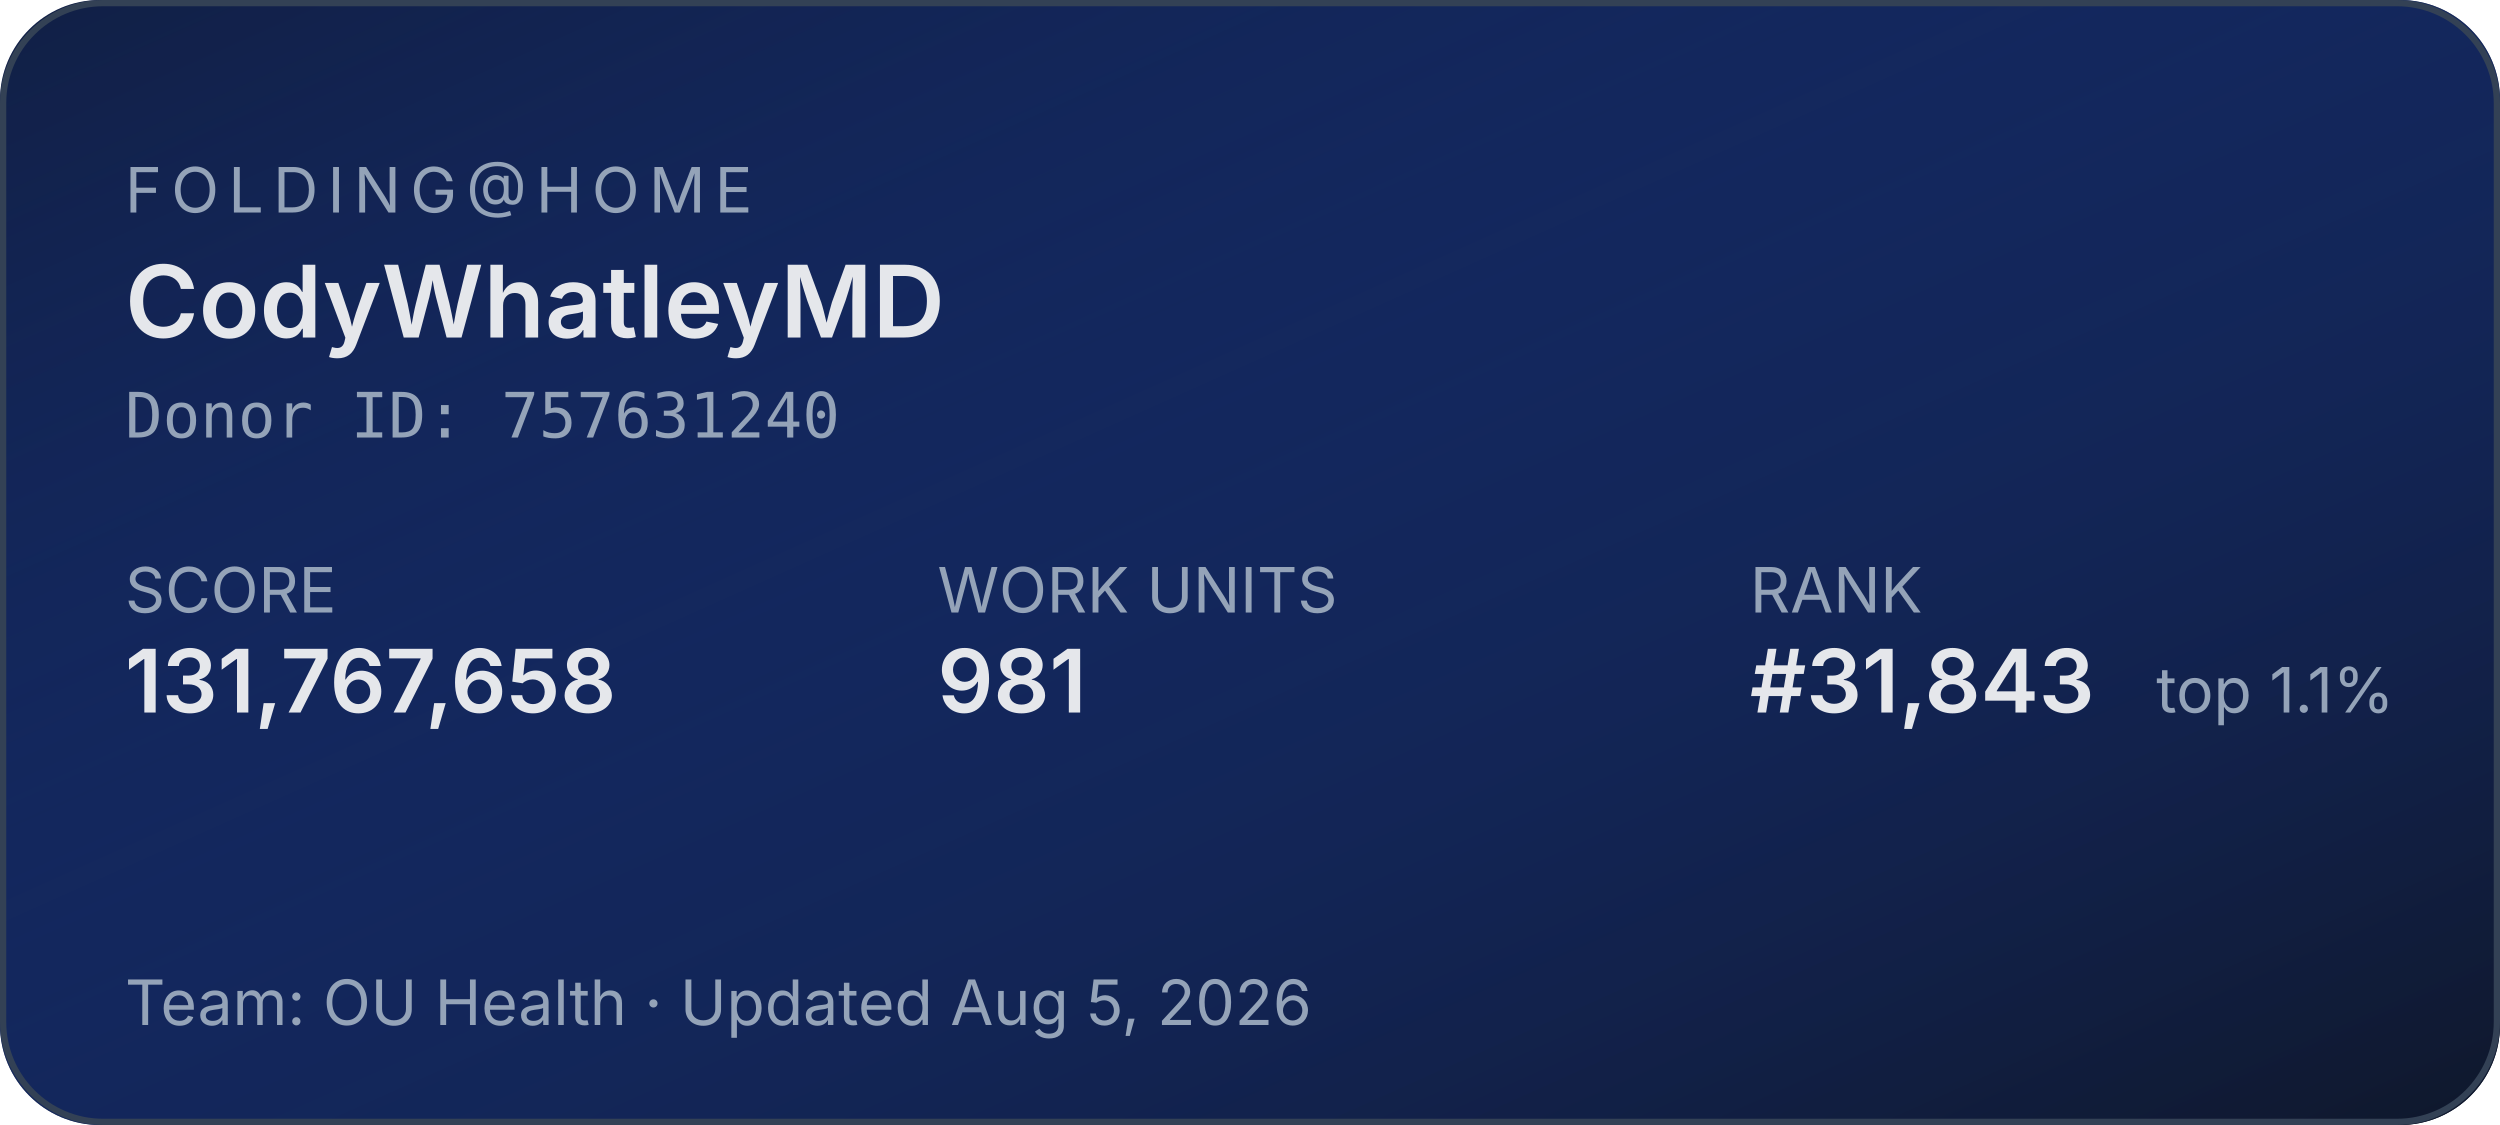
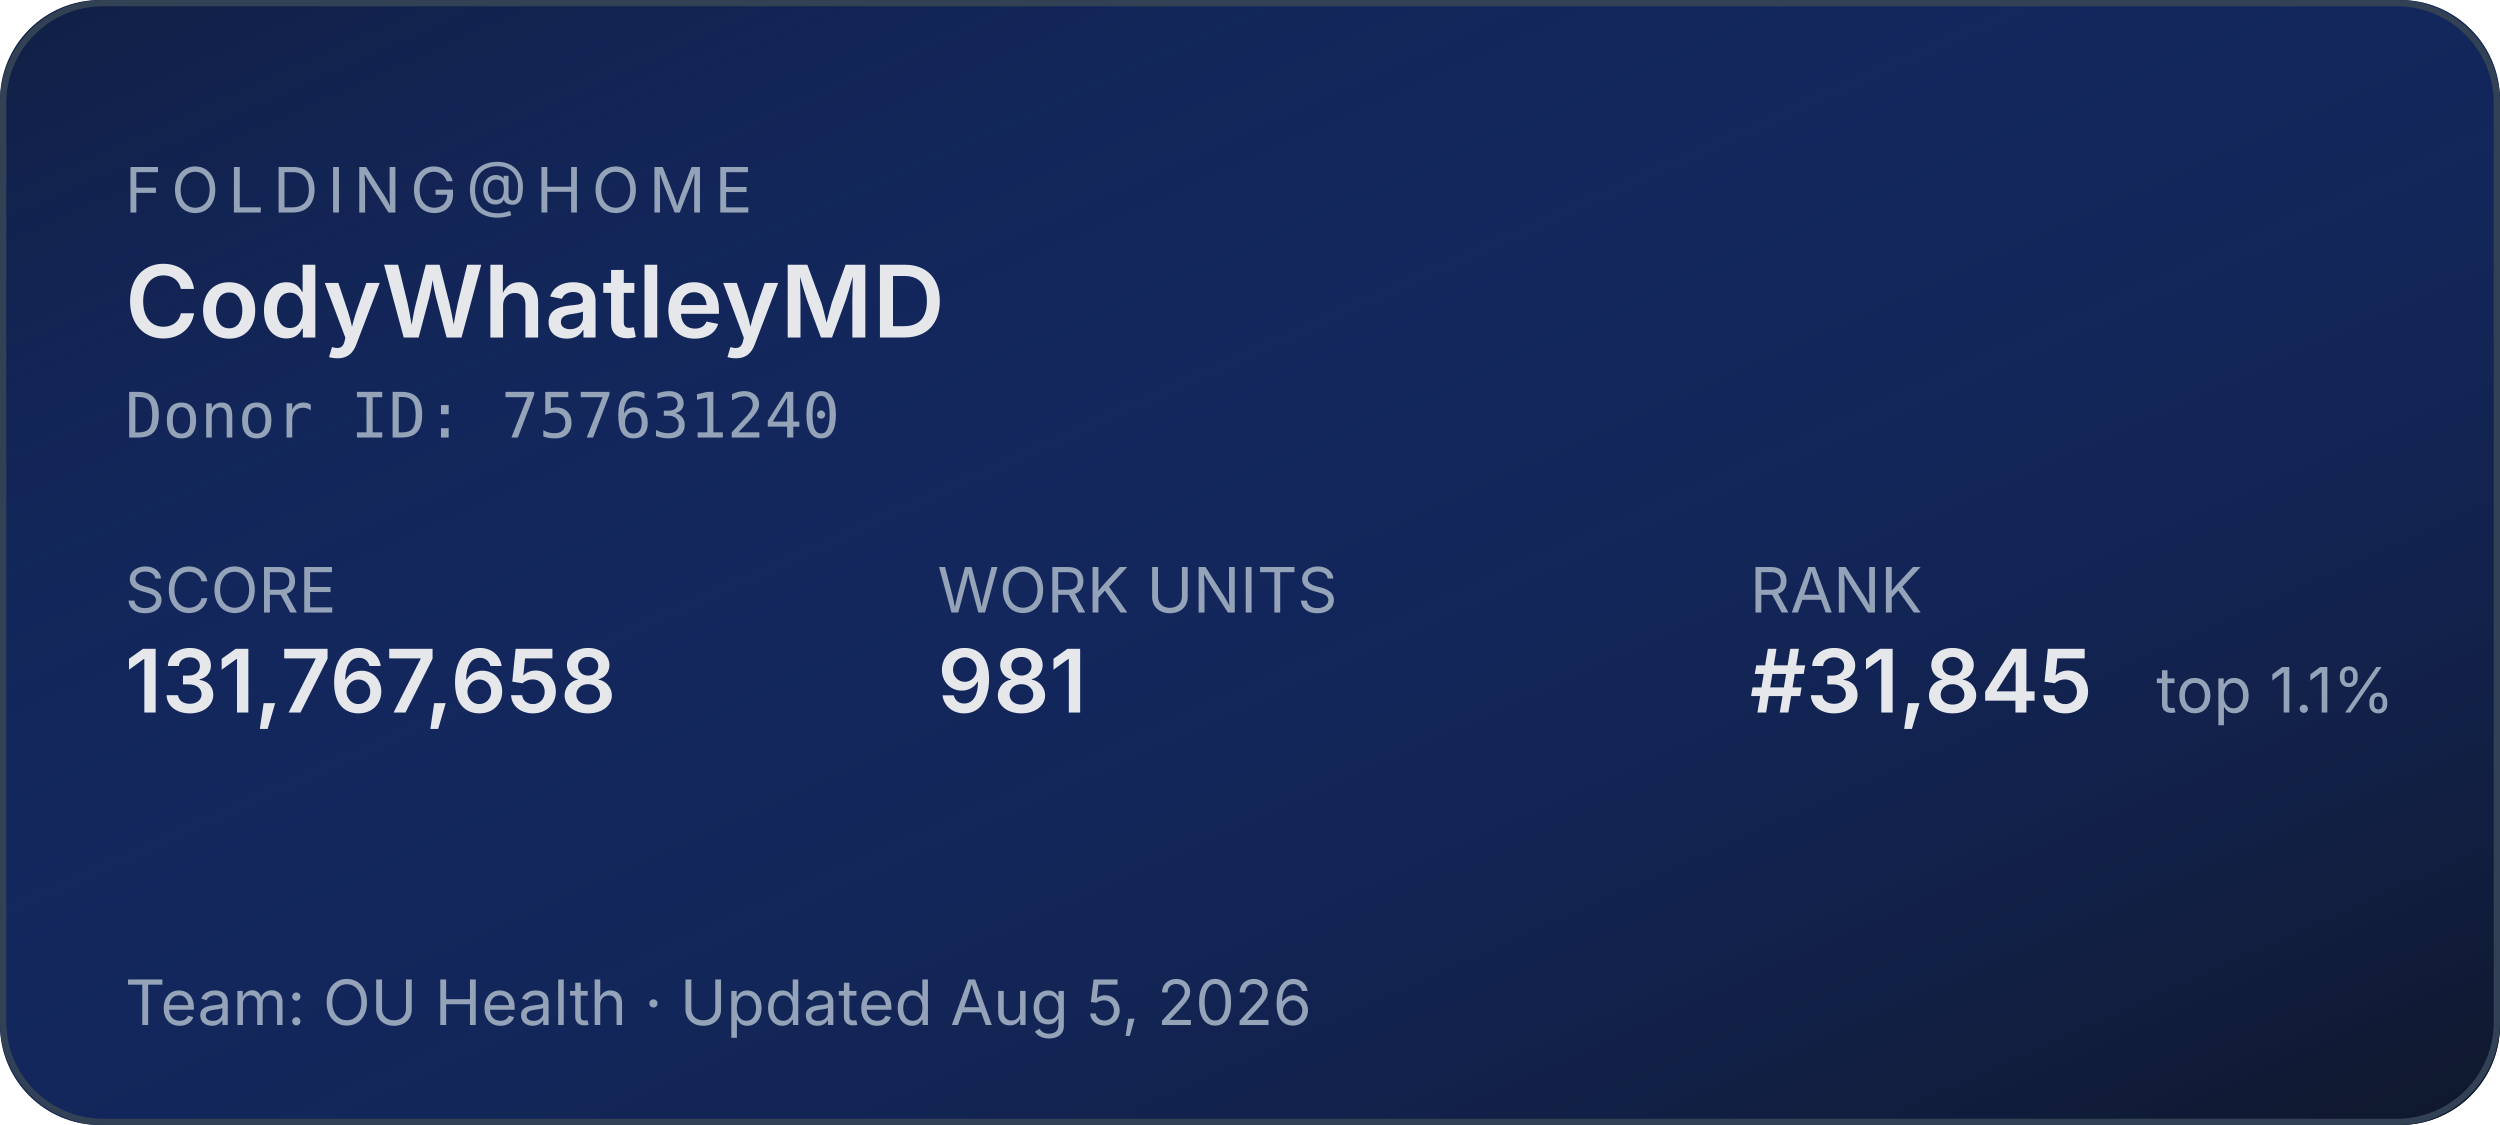
<svg xmlns="http://www.w3.org/2000/svg" width="400" height="180" role="img" aria-label="Folding@home stats for CodyWhatleyMD">
  <defs>
    <linearGradient id="bg" x1="0" y1="0" x2="1" y2="1">
      <stop offset="0%" stop-color="#1d4ed8" stop-opacity="0.15" />
      <stop offset="100%" stop-color="#0f172a" stop-opacity="1" />
    </linearGradient>
  </defs>
  <rect width="400" height="180" rx="16" fill="#0f172a" />
  <rect width="400" height="180" rx="16" fill="url(#bg)" />
  <rect x="0.5" y="0.5" width="399" height="179" rx="16" fill="none" stroke="#334155" stroke-width="1" />
  <g font-family="system-ui,-apple-system,sans-serif">
    <text x="20" y="34" fill="#94a3b8" font-size="10" letter-spacing="1.5" text-transform="uppercase">FOLDING@HOME</text>
    <text x="20" y="54" fill="#e5e7eb" font-size="16" font-weight="600">CodyWhatleyMD</text>
    <text x="20" y="70" fill="#94a3b8" font-size="10" font-family="ui-monospace,monospace">Donor ID: 757631240</text>
    <text x="20" y="98" fill="#94a3b8" font-size="10">SCORE</text>
    <text x="20" y="114" fill="#e5e7eb" font-size="14" font-weight="600">131,767,658</text>
    <text x="150" y="98" fill="#94a3b8" font-size="10">WORK UNITS</text>
    <text x="150" y="114" fill="#e5e7eb" font-size="14" font-weight="600">981</text>
    <text x="280" y="98" fill="#94a3b8" font-size="10">RANK</text>
-     <text x="280" y="114" fill="#e5e7eb" font-size="14" font-weight="600">#31,843</text>
+     <text x="280" y="114" fill="#e5e7eb" font-size="14" font-weight="600">#31,845</text>
    <text x="345" y="114" fill="#94a3b8" font-size="10">top 1.1%</text>
    <text x="20" y="164" fill="#94a3b8" font-size="10">Team: OU Health  ·  Updated Aug 5, 2026</text>
  </g>
</svg>
